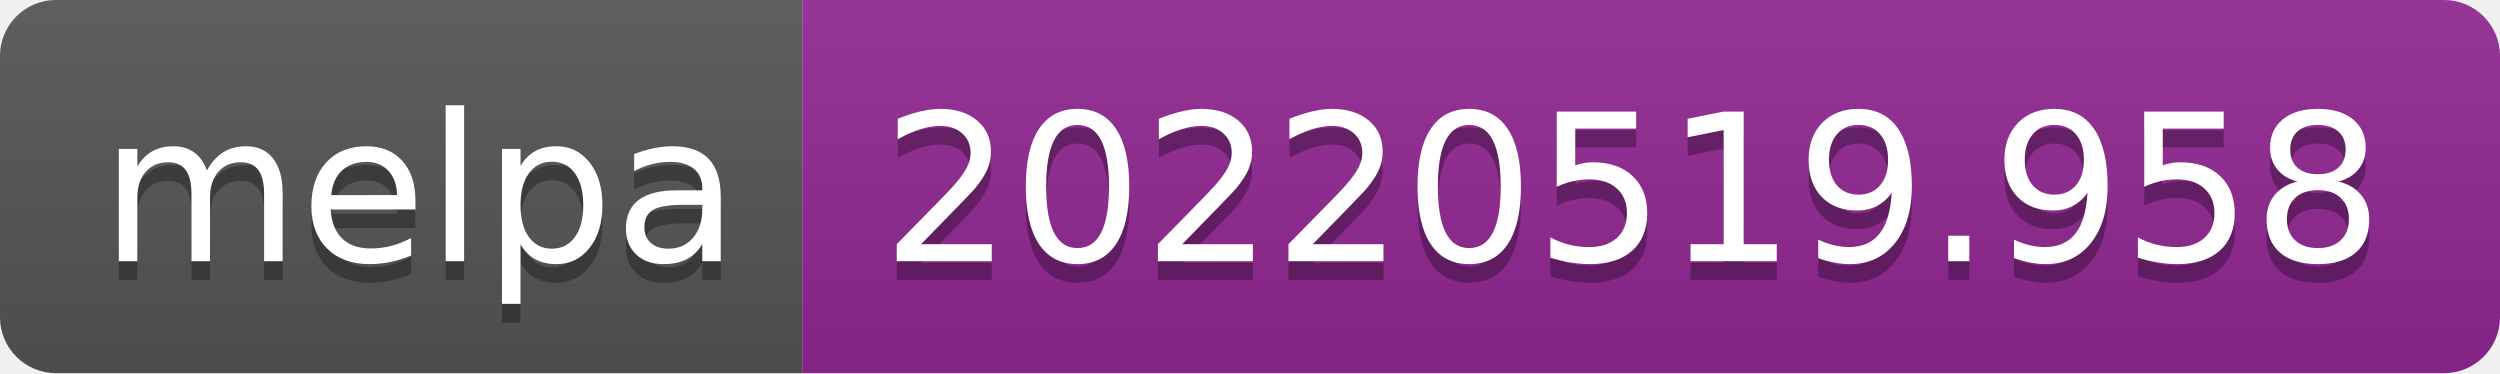
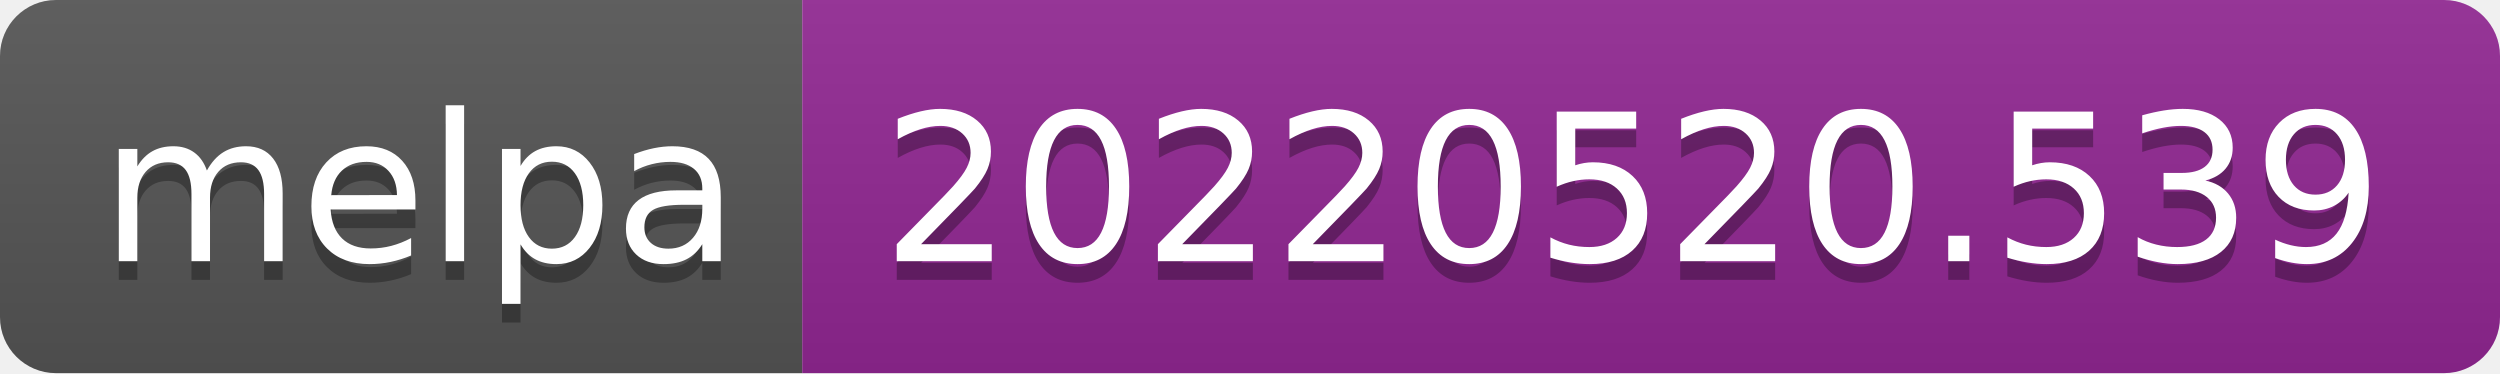
- <svg xmlns="http://www.w3.org/2000/svg" width="134" height="20" role="img" aria-label="melpa: 20220519.958">
+ <svg xmlns="http://www.w3.org/2000/svg" width="134" height="20" role="img" aria-label="melpa: 20220520.539">
  <linearGradient id="s" x2="0" y2="100%">
    <stop offset="0" stop-color="#bbb" stop-opacity=".1" />
    <stop offset="1" stop-opacity=".1" />
  </linearGradient>
  <clipPath id="r">
    <rect width="134" height="20" rx="3" fill="#fff" />
  </clipPath>
  <g clip-path="url(#r)">
    <rect width="43" height="20" fill="#555" />
    <rect x="43" width="91" height="20" fill="#922793" />
    <rect width="134" height="20" fill="url(#s)" />
  </g>
  <g fill="#fff" text-anchor="middle" font-family="Verdana,Geneva,DejaVu Sans,sans-serif" text-rendering="geometricPrecision" font-size="110">
    <text aria-hidden="true" x="225" y="150" fill="#010101" fill-opacity=".3" transform="scale(.1)" textLength="330">melpa</text>
    <text x="225" y="140" transform="scale(.1)" fill="#fff" textLength="330">melpa</text>
-     <text aria-hidden="true" x="875" y="150" fill="#010101" fill-opacity=".3" transform="scale(.1)" textLength="810">20220519.958</text>
-     <text x="875" y="140" transform="scale(.1)" fill="#fff" textLength="810">20220519.958</text>
+     <text aria-hidden="true" x="875" y="150" fill="#010101" fill-opacity=".3" transform="scale(.1)" textLength="810">20220520.539</text>
+     <text x="875" y="140" transform="scale(.1)" fill="#fff" textLength="810">20220520.539</text>
  </g>
</svg>
